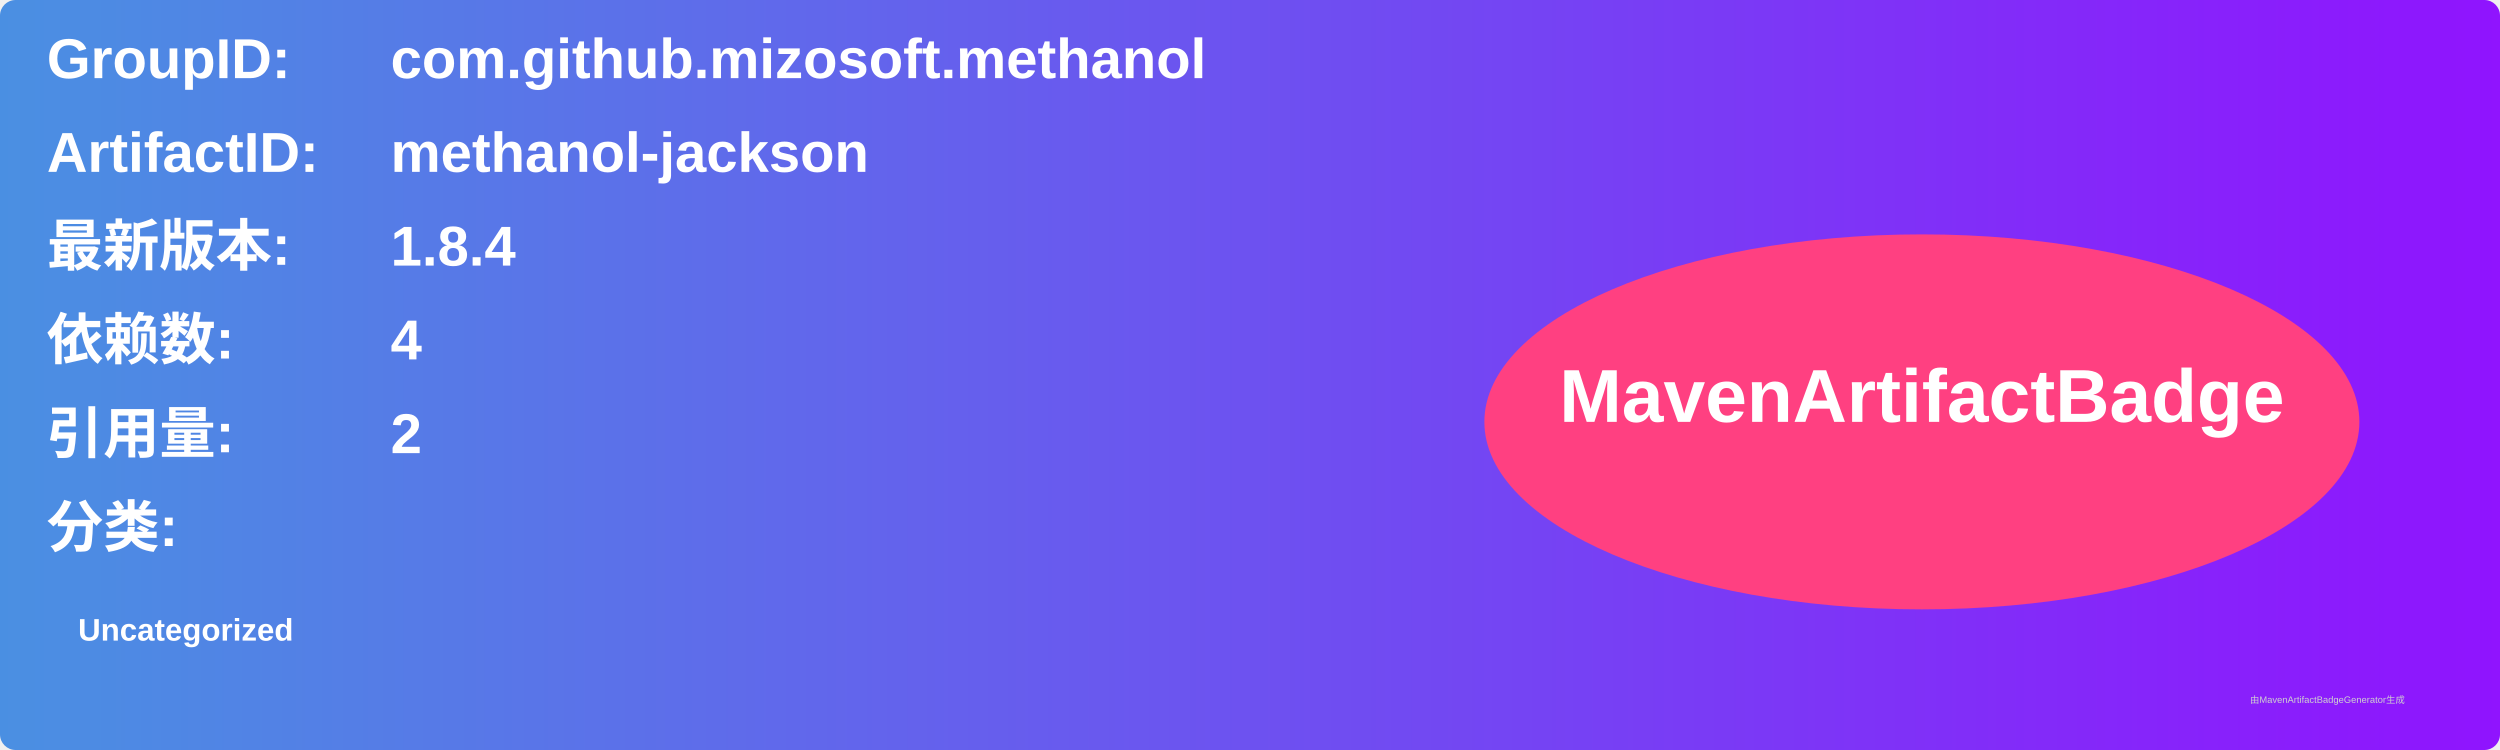
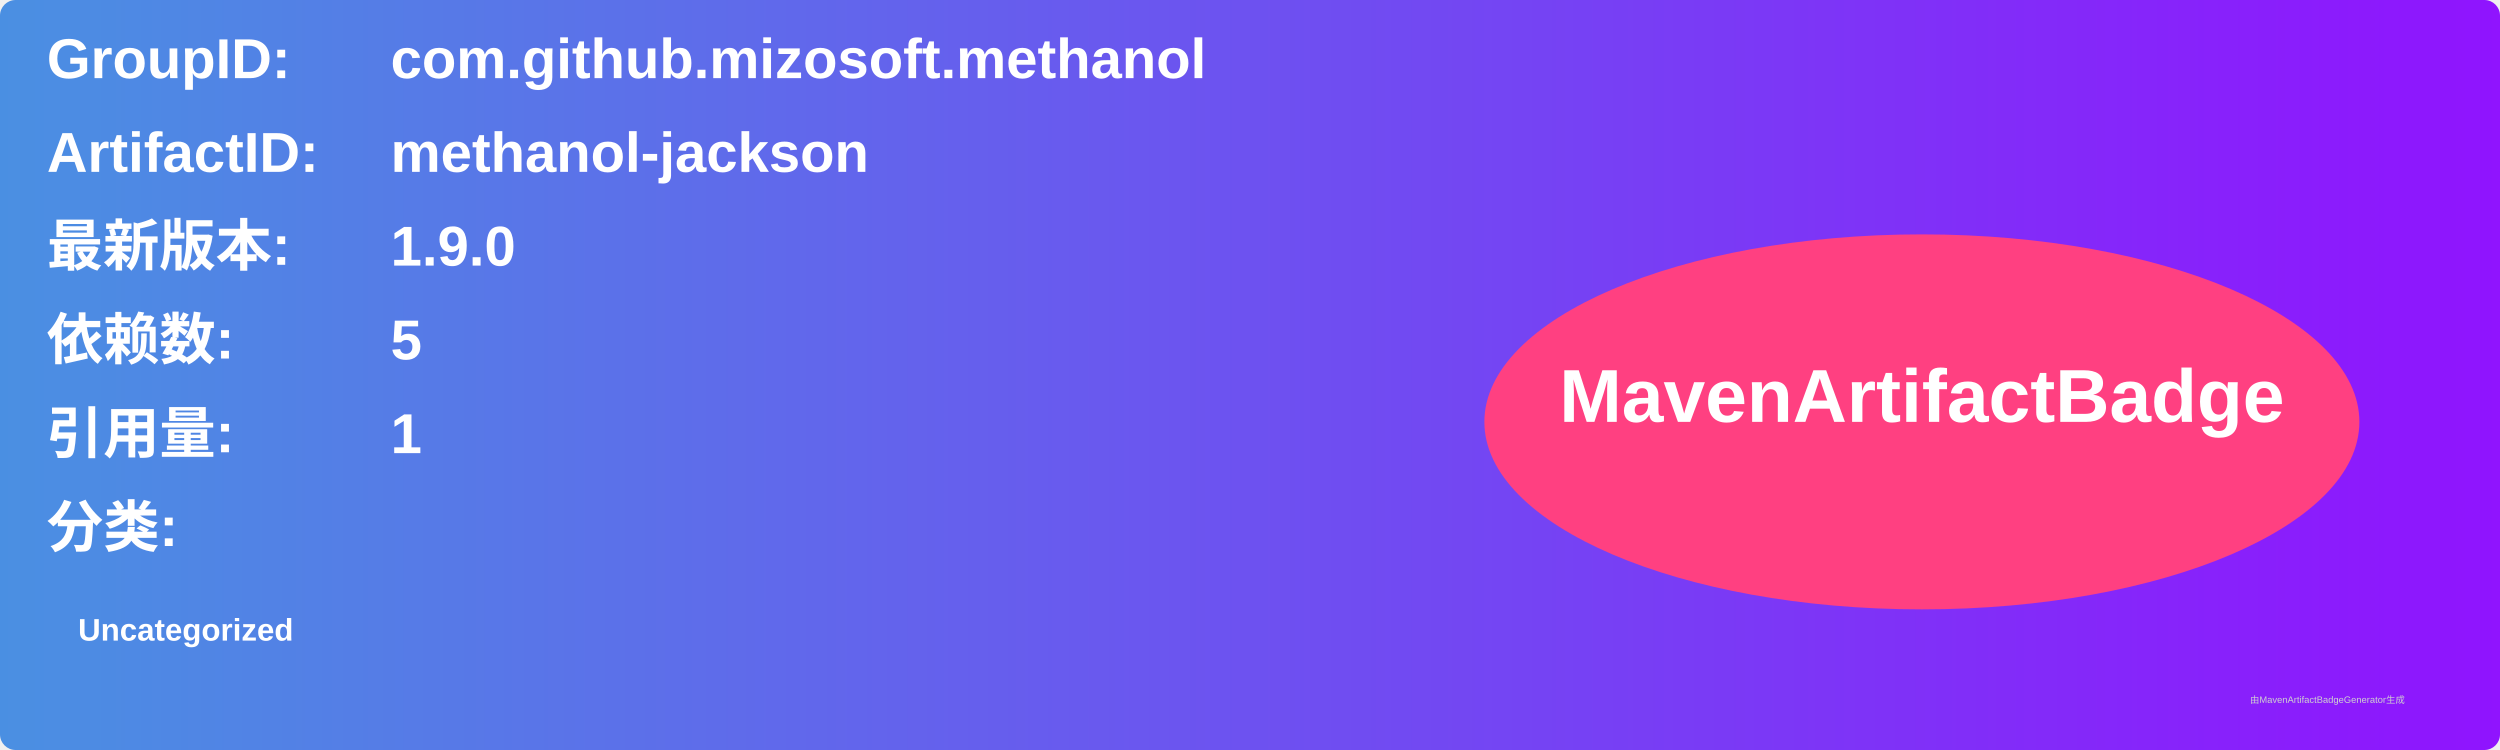
<svg xmlns="http://www.w3.org/2000/svg" width="800" height="240" viewBox="0 0 800 240">
  <linearGradient id="grad" x1="0%" y1="0%" x2="100%" y2="0%">
    <stop offset="0%" stop-color="#4a90e2" />
    <stop offset="100%" stop-color="#9013fe" />
  </linearGradient>
  <rect width="100%" height="100%" rx="5" ry="5" fill="url(#grad)" />
  <g transform="translate(15, 15)">
    <text x="0" y="10" font-family="Arial" font-size="18" fill="white" font-weight="bold" width="260">GroupID:</text>
    <text x="110" y="10" font-family="Arial" font-size="18" fill="white" font-weight="bold" width="460">com.github.mizosoft.methanol</text>
    <text x="0" y="40" font-family="Arial" font-size="18" fill="white" font-weight="bold" width="260">ArtifactID:</text>
    <text x="110" y="40" font-family="Arial" font-size="18" fill="white" font-weight="bold" width="460">methanol-jackson</text>
    <text x="0" y="70" font-family="Arial" font-size="18" fill="white" font-weight="bold">最新版本:</text>
    <text x="110" y="70" font-family="Arial" font-size="18" fill="white" font-weight="bold">
-       <tspan font-weight="bold">1.8.4</tspan>
+       <tspan font-weight="bold">1.9.0</tspan>
    </text>
    <text x="0" y="100" font-family="Arial" font-size="18" fill="white" font-weight="bold">依赖数: </text>
    <text x="110" y="100" font-family="Arial" font-size="18" fill="white">
-       <tspan font-weight="bold">4</tspan>
+       <tspan font-weight="bold">5</tspan>
    </text>
    <text x="0" y="130" font-family="Arial" font-size="18" fill="white" font-weight="bold">引用量: </text>
    <text x="110" y="130" font-family="Arial" font-size="18" fill="white">
-       <tspan font-weight="bold">2</tspan>
+       <tspan font-weight="bold">1</tspan>
    </text>
    <text x="0" y="160" font-family="Arial" font-size="18" fill="white" font-weight="bold">分类:</text>
    <text x="10" y="190" font-family="Arial" font-size="10" fill="white">
      <tspan font-weight="bold">Uncategorized</tspan>
    </text>
    <ellipse cx="600" cy="120" rx="140" ry="60" fill="#ff4081" />
    <text x="600" y="120" text-anchor="middle" font-family="Arial" font-size="24" fill="white" font-weight="bold">MavenArtifactBadge</text>
  </g>
  <text x="720" y="225" font-family="Arial" font-size="3" fill="#d0d0d0">由MavenArtifactBadgeGenerator生成</text>
</svg>
